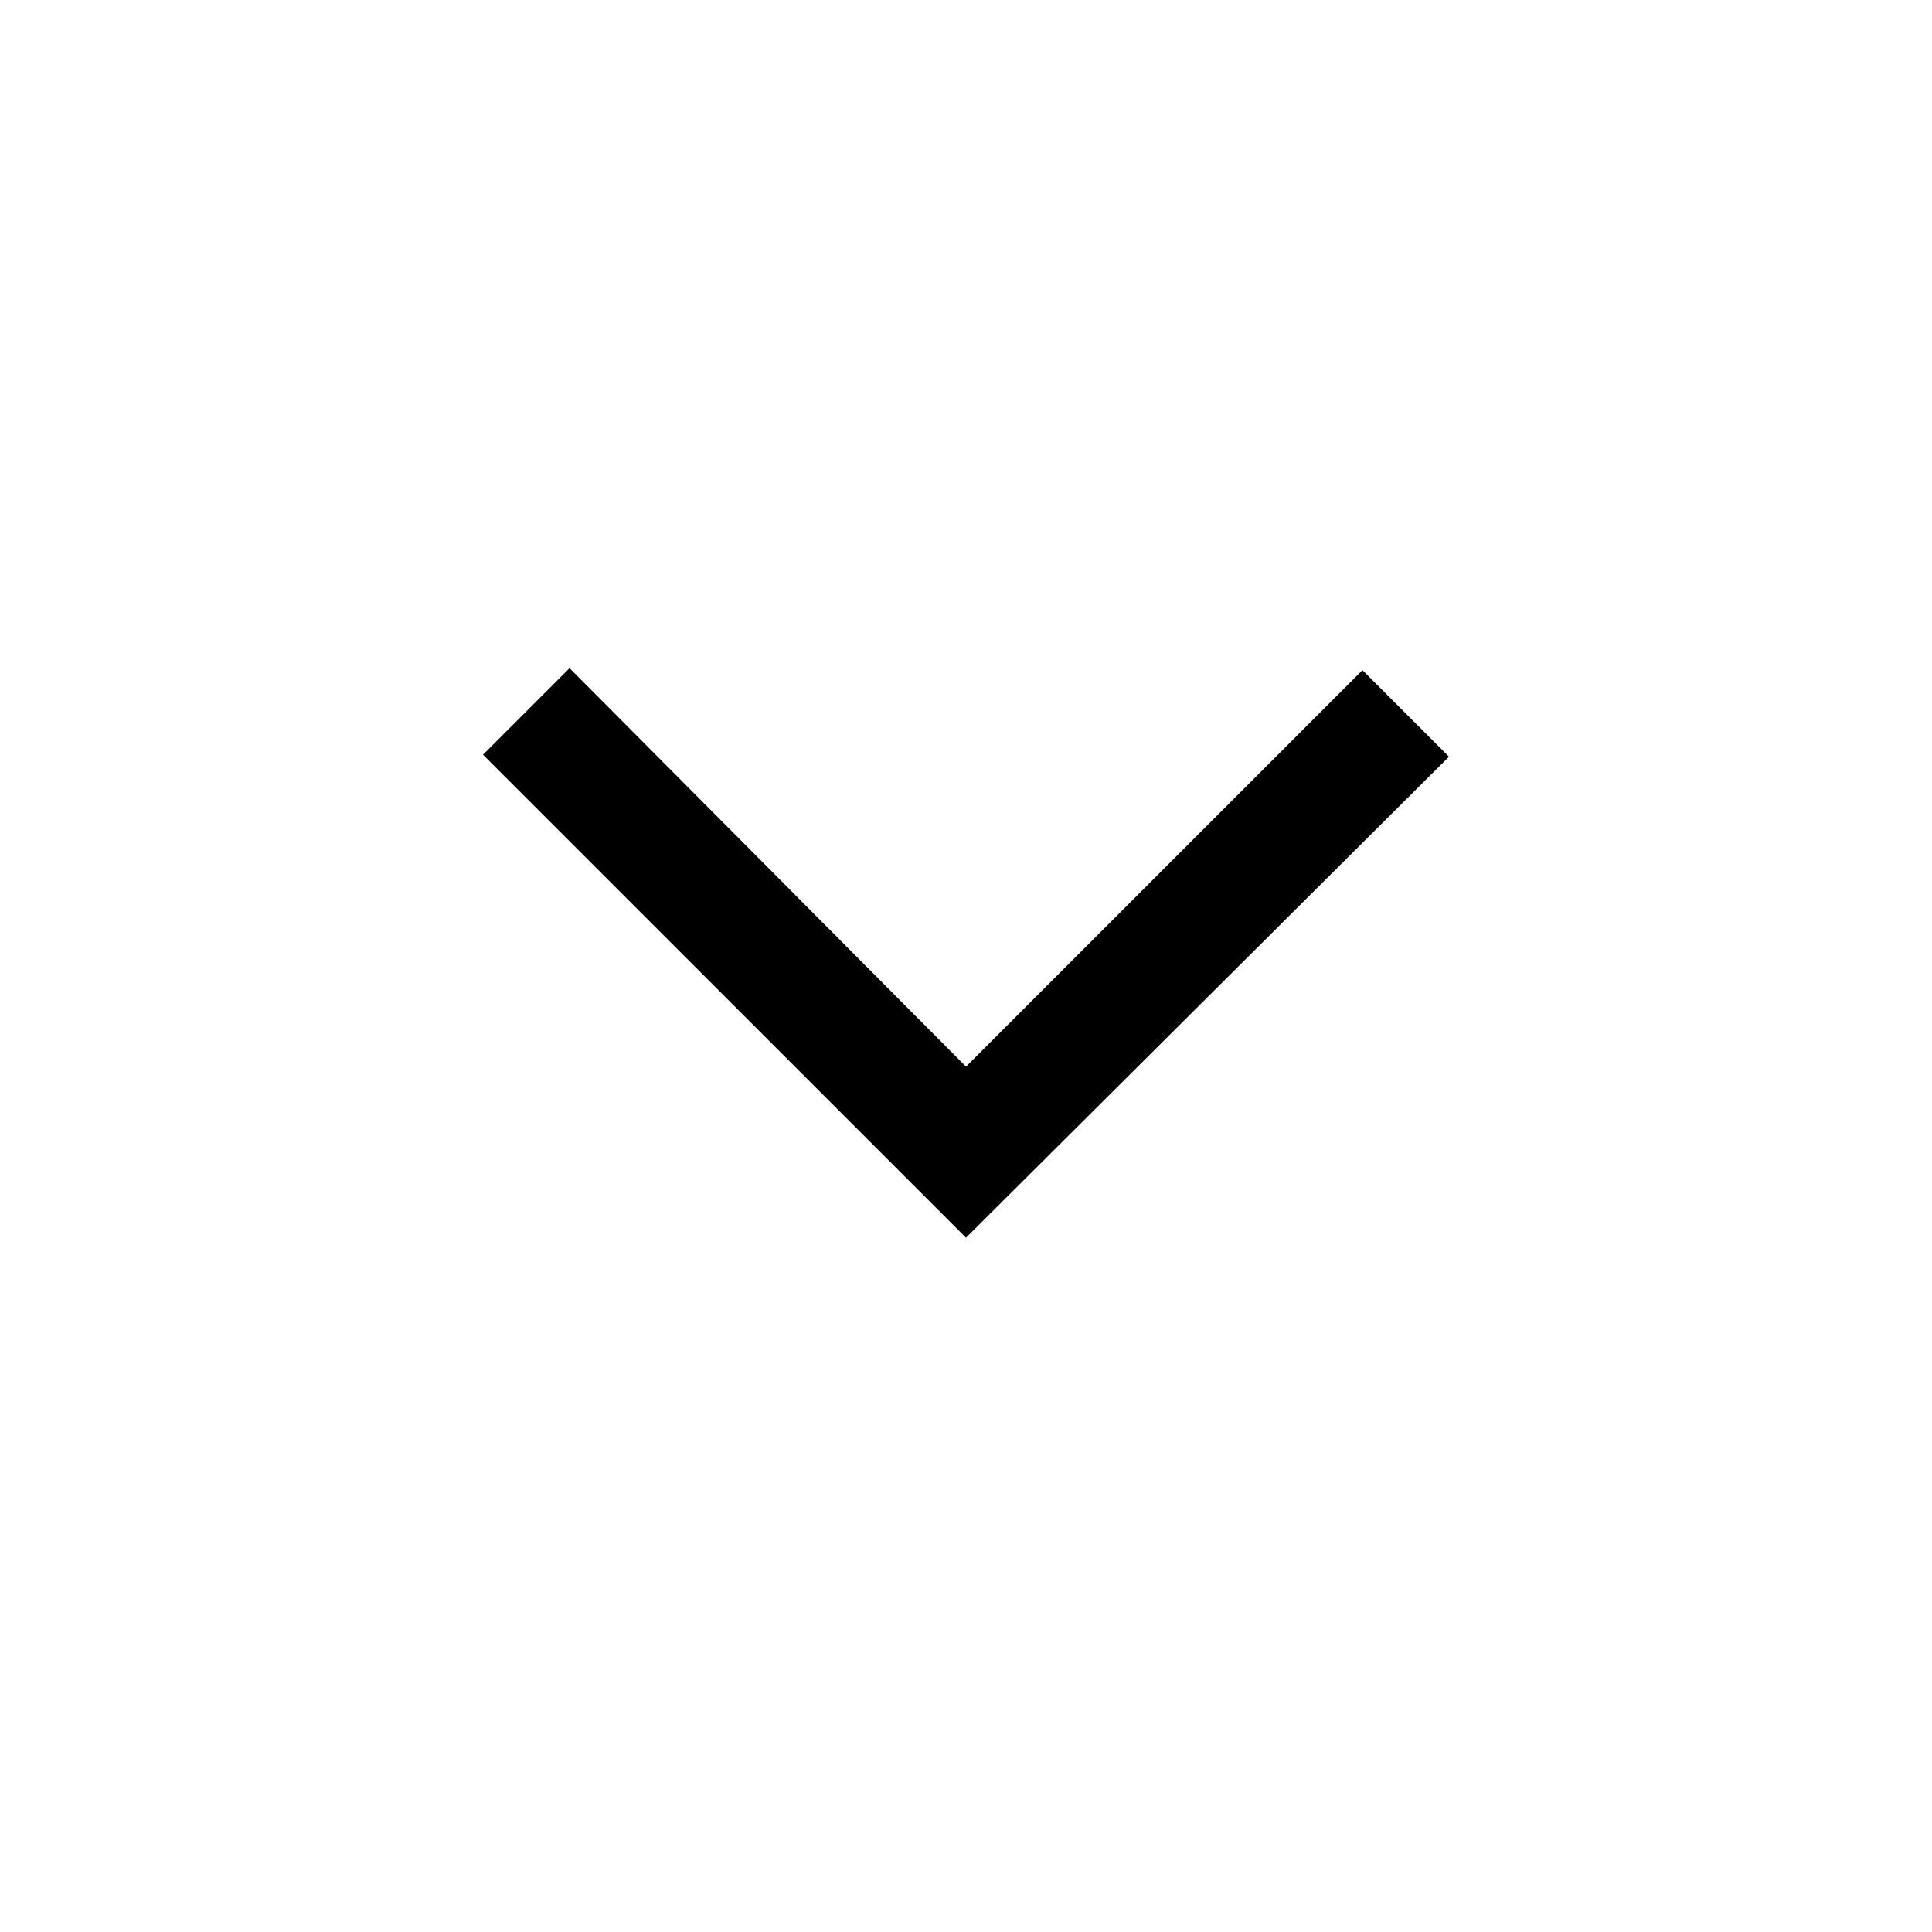
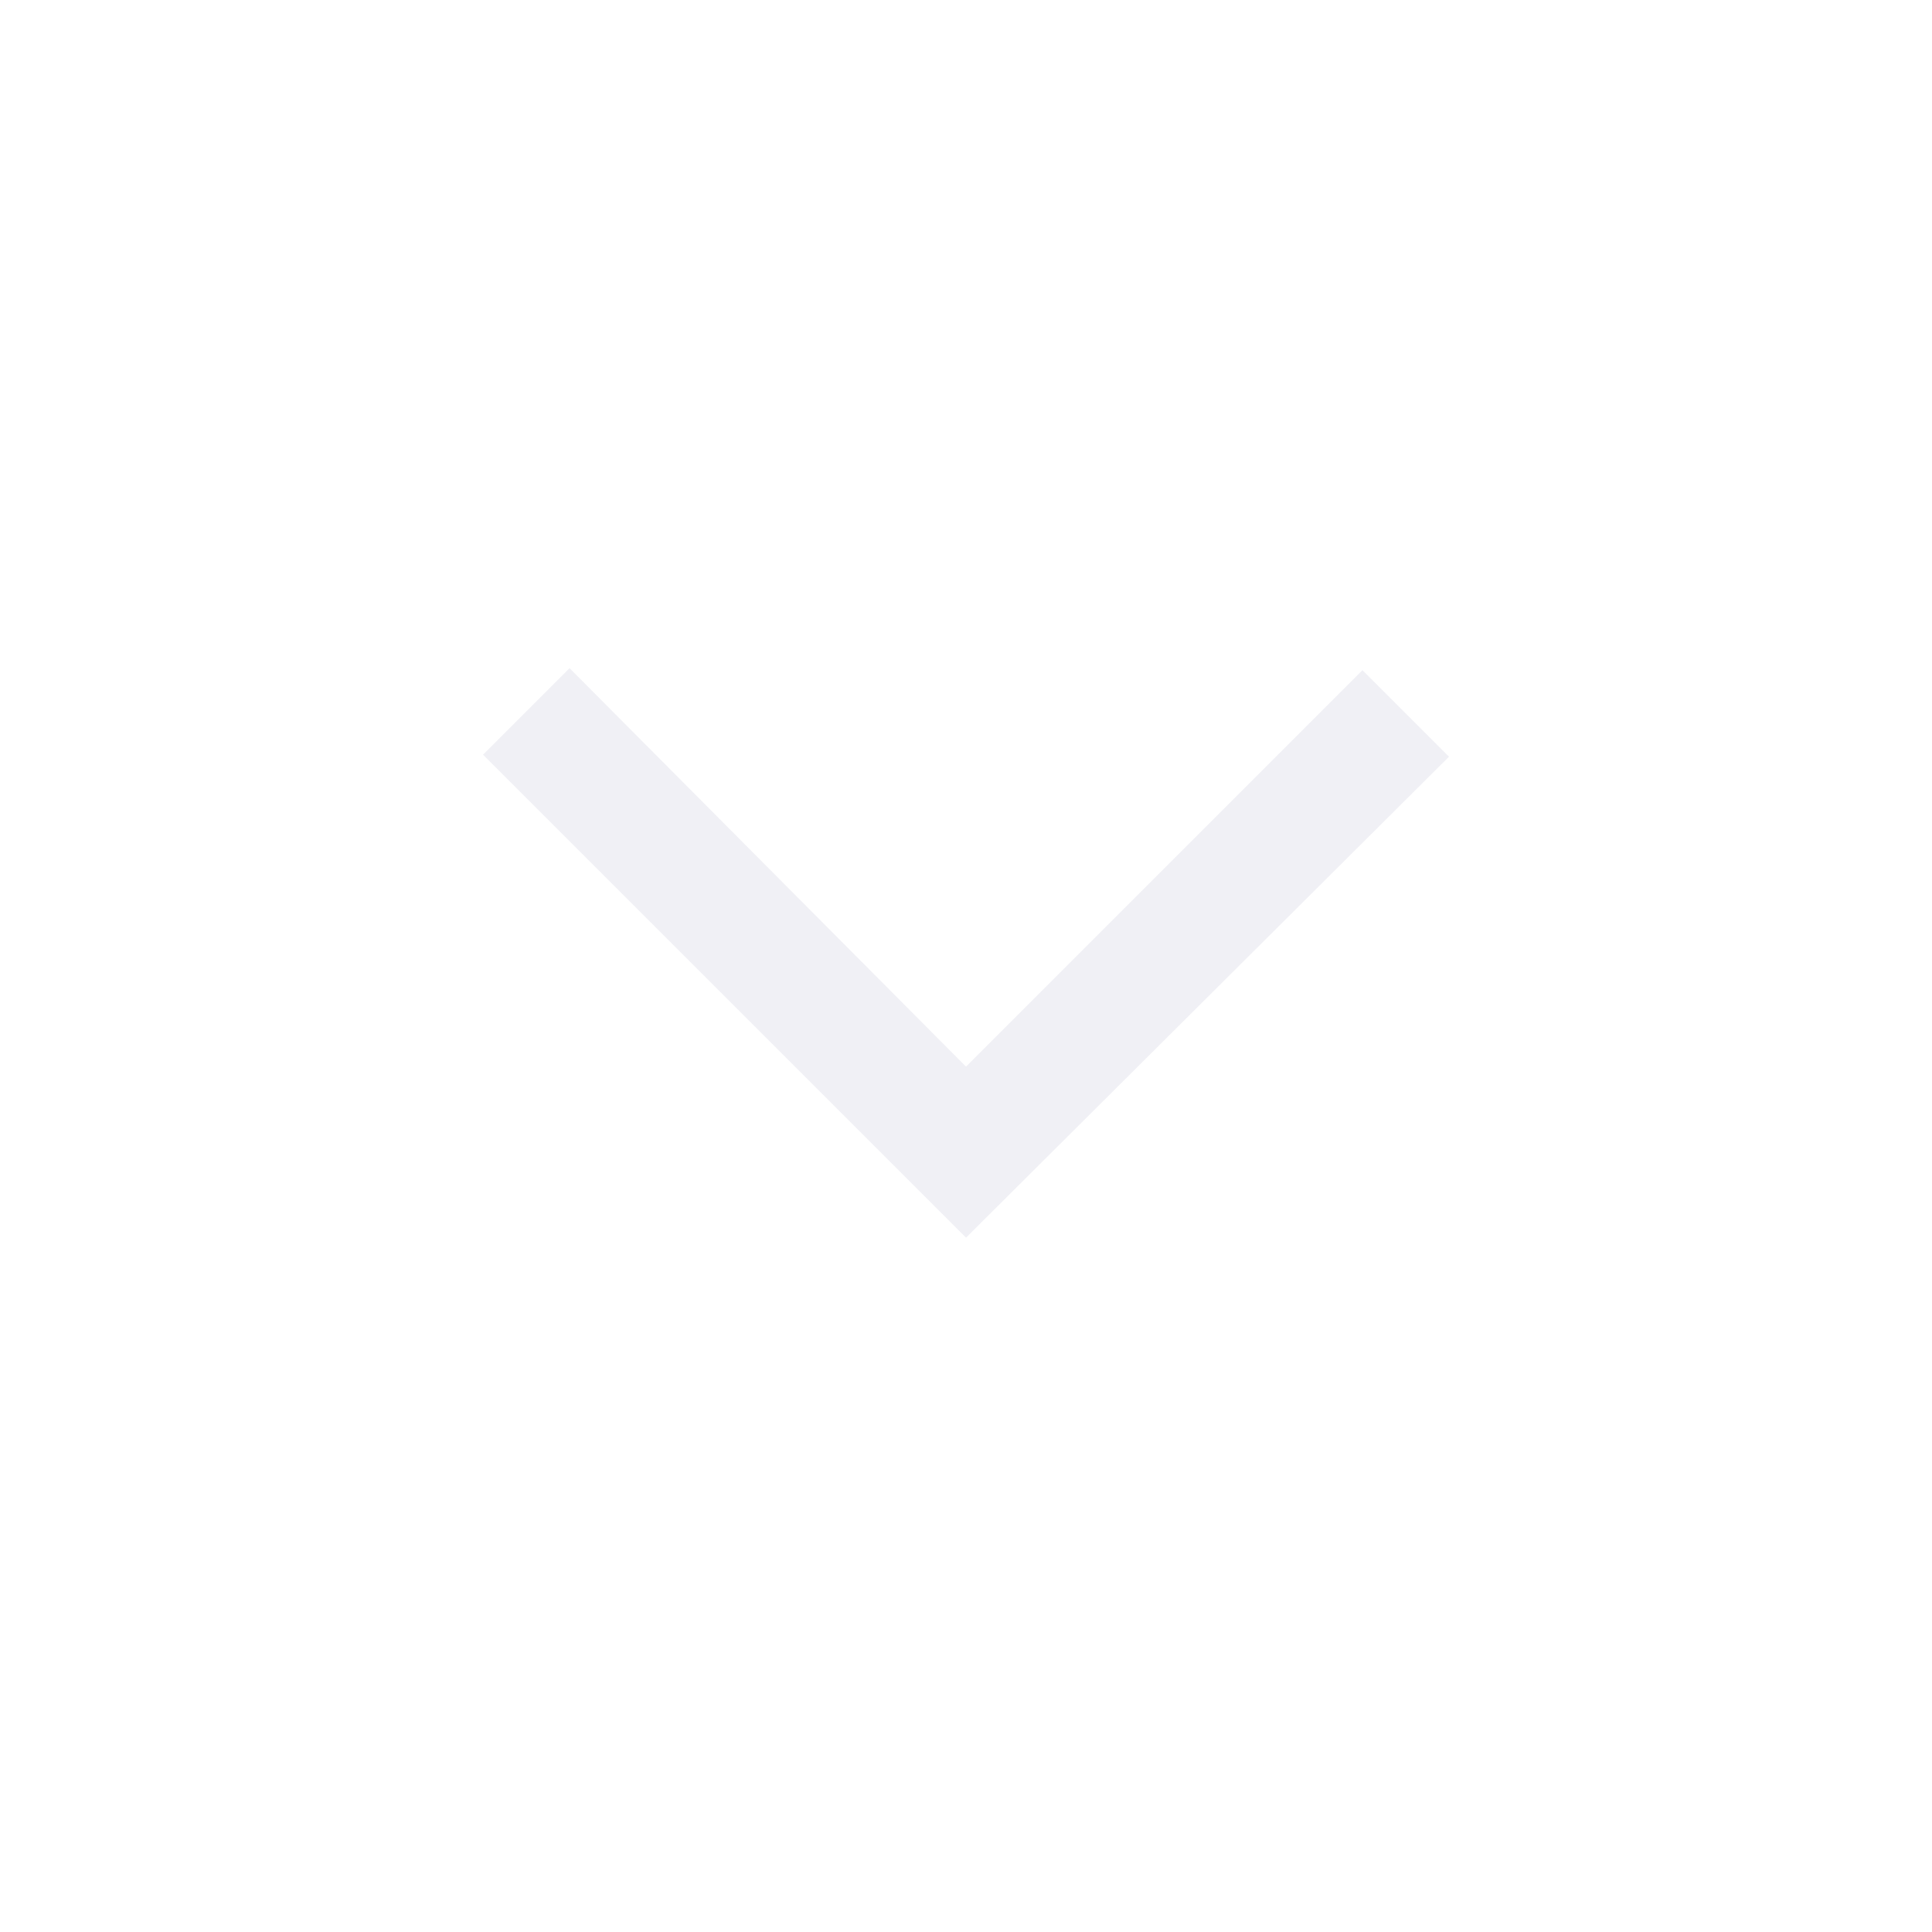
- <svg xmlns="http://www.w3.org/2000/svg" height="48" width="48">
+ <svg xmlns="http://www.w3.org/2000/svg" fill="#f0f0f5" height="48" width="48">
  <path d="m24 30.75-12-12 2.15-2.15L24 26.5l9.85-9.85L36 18.8Z" />
</svg>
